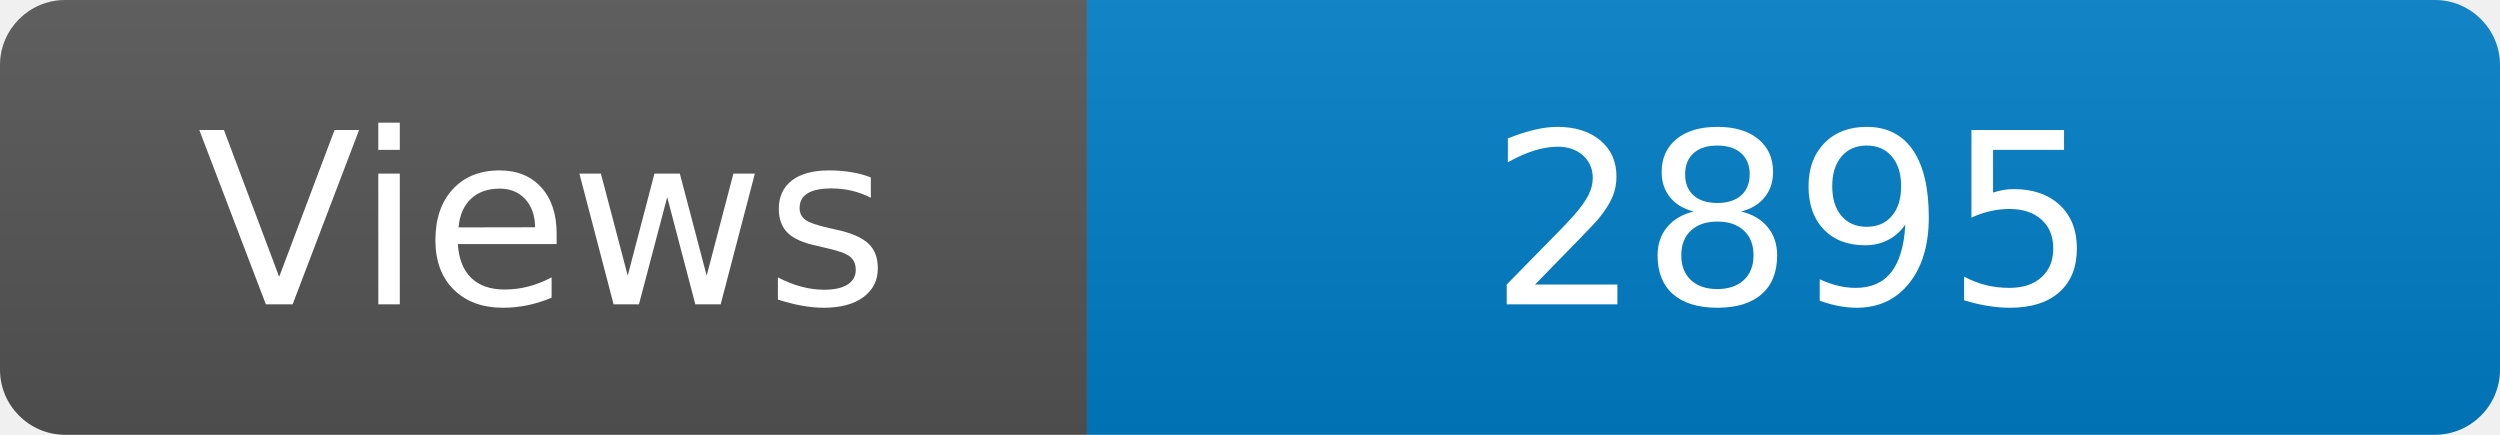
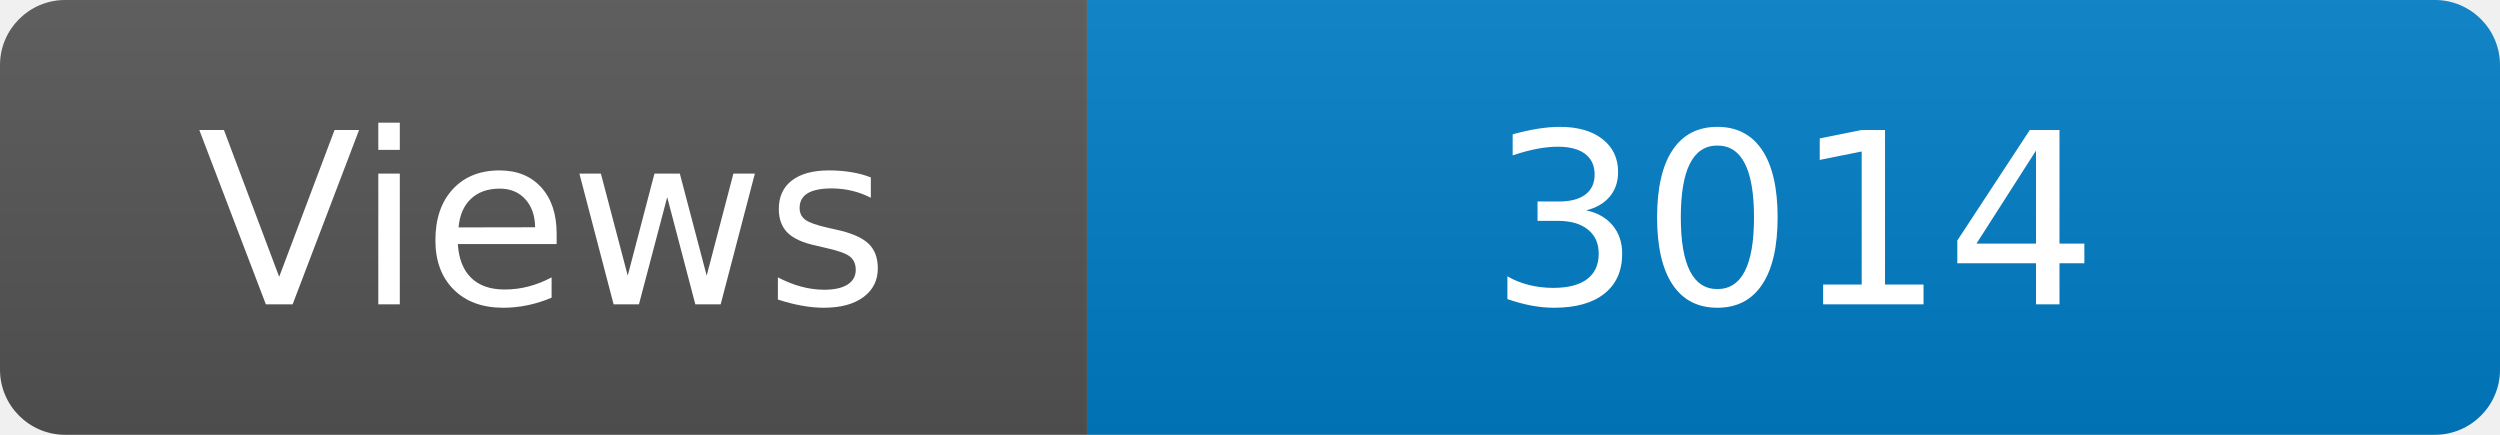
<svg xmlns="http://www.w3.org/2000/svg" width="115" height="20" role="img" aria-label="Maintained?: yes">
  <linearGradient id="s" x2="0" y2="100%">
    <stop offset="0" stop-color="#bbb" stop-opacity=".1" />
    <stop offset="1" stop-opacity=".1" />
  </linearGradient>
  <clipPath id="r">
    <rect width="115" height="20" rx="3" fill="#fff" />
  </clipPath>
  <g clip-path="url(#r)">
    <rect width="50" height="20" fill="#555" />
    <rect x="50" width="160" height="20" fill="#007ec6" />
    <rect width="115" height="20" fill="url(#s)" />
  </g>
  <g fill="#fff" text-anchor="middle" font-family="Verdana,Geneva,DejaVu Sans,sans-serif" font-size="110">
    <text x="250" y="140" transform="scale(.1)" fill="#fff">Views</text>
-     <text x="825" y="140" transform="scale(.1)" fill="#fff">2895</text>
+     <text x="825" y="140" transform="scale(.1)" fill="#fff">3014</text>
  </g>
</svg>
